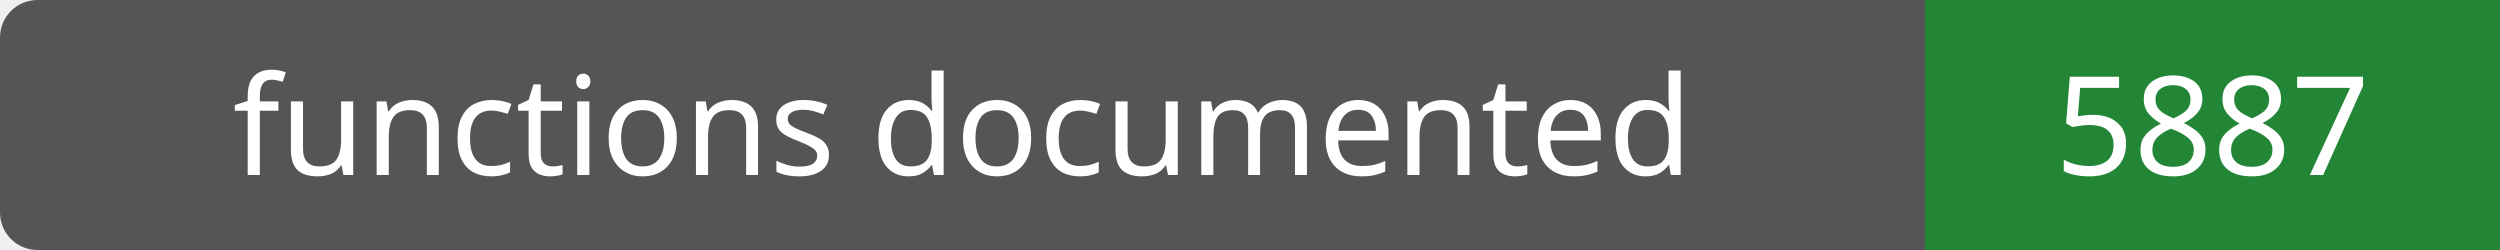
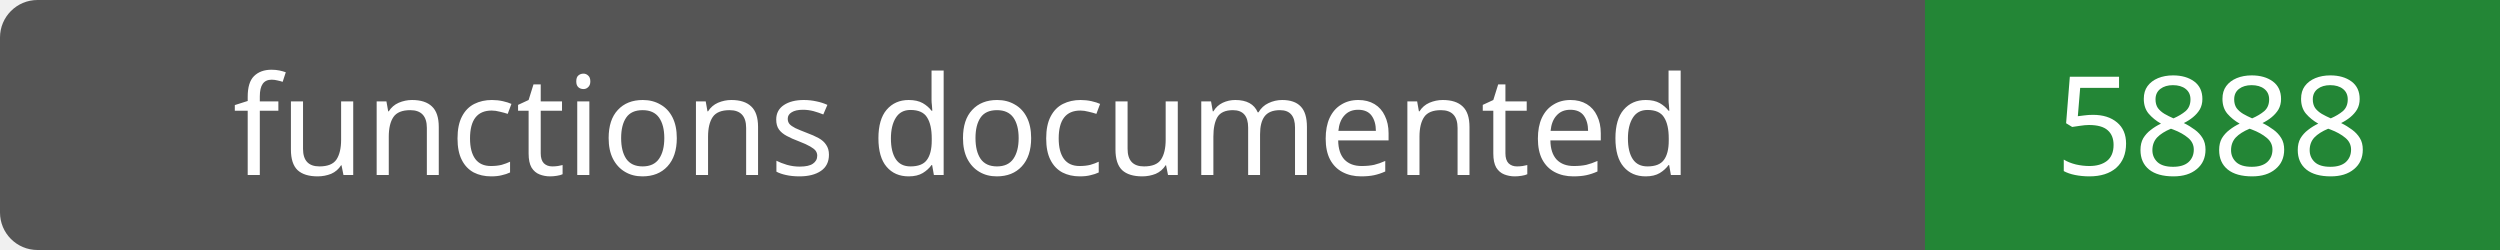
- <svg xmlns="http://www.w3.org/2000/svg" width="200" height="20" role="img" aria-label="functions documented: 5887">
+ <svg xmlns="http://www.w3.org/2000/svg" width="200" height="20" role="img" aria-label="functions documented: 5888">
  <rect width="200" height="20" rx="3" fill="#555" />
  <path fill="#238636" d="M154 0h46v20H154z" />
  <g fill="#fff" text-anchor="middle" font-family="Verdana,sans-serif" font-size="11">
    <text x="77.0" y="14">functions documented</text>
-     <text x="177.0" y="14">5887</text>
+     <text x="177.0" y="14">5888</text>
  </g>
</svg>
